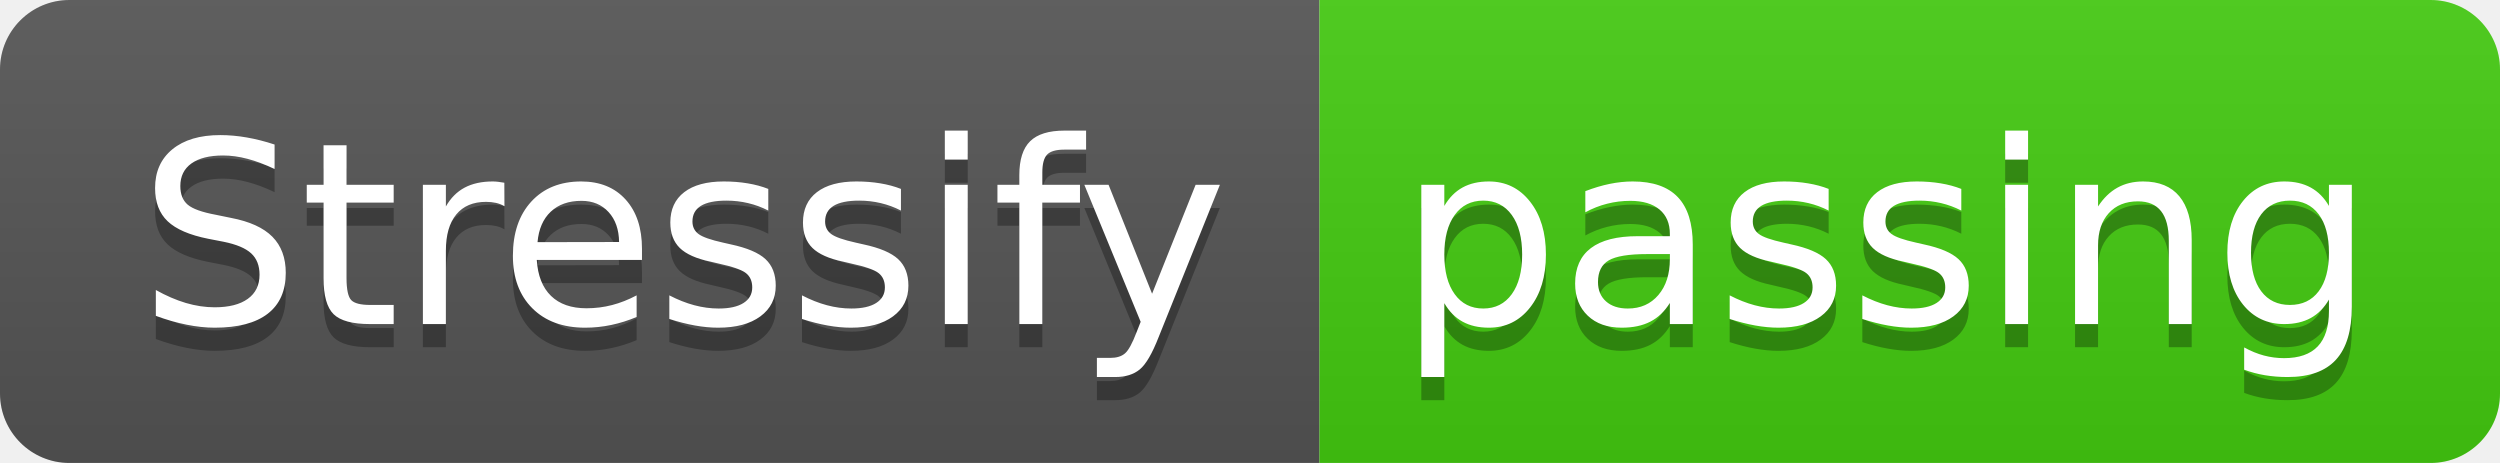
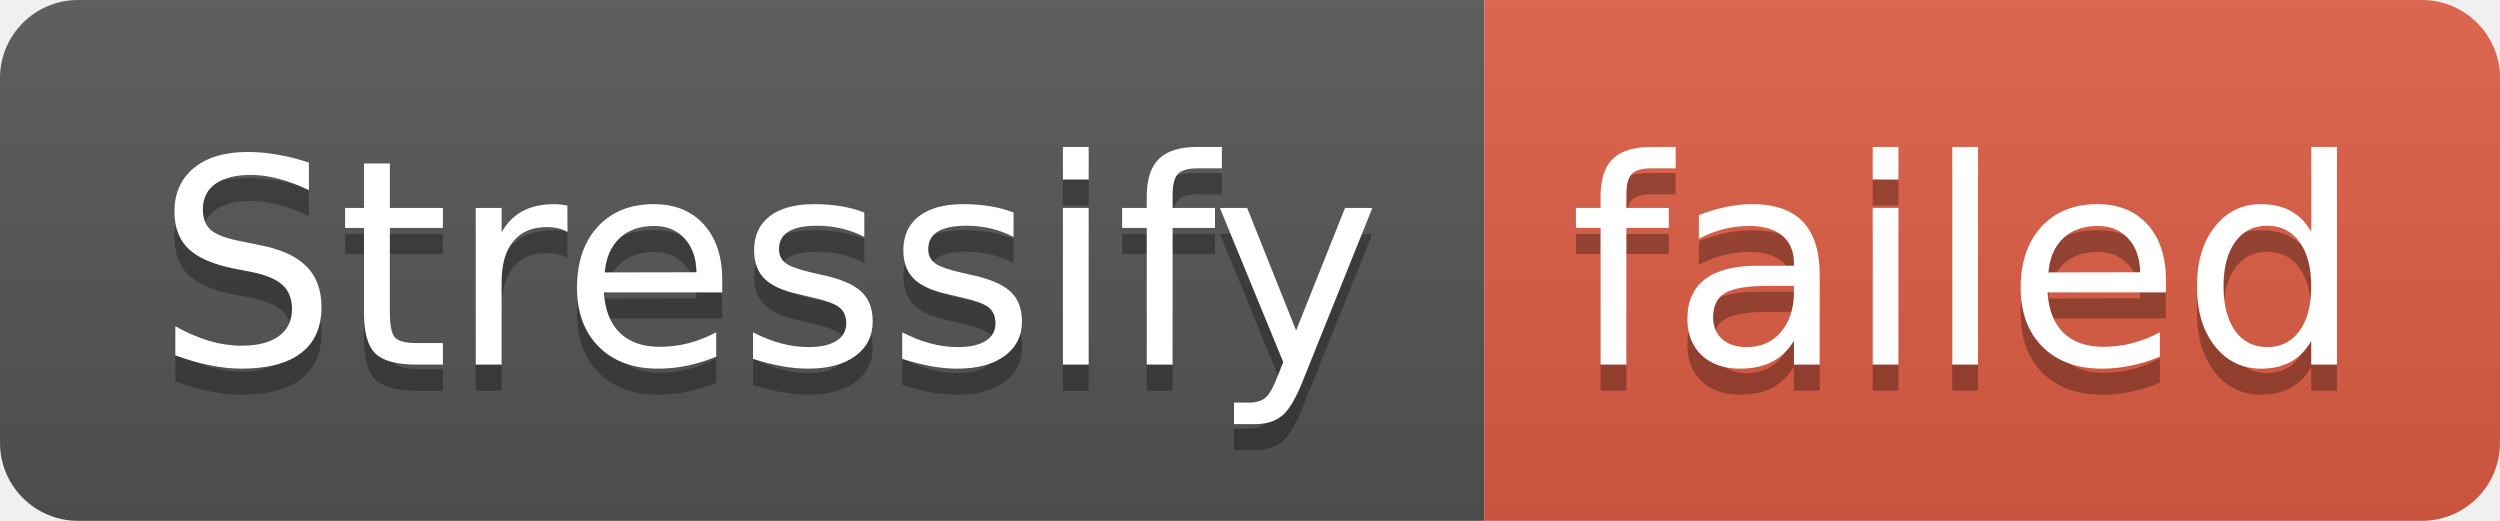
- <svg xmlns="http://www.w3.org/2000/svg" width="108" height="20" role="img" aria-label="Stressify: passing">
+ <svg xmlns="http://www.w3.org/2000/svg" width="96" height="20" role="img" aria-label="Stressify: failed">
  <linearGradient id="s" x2="0" y2="100%">
    <stop offset="0" stop-color="#bbb" stop-opacity=".1" />
    <stop offset="1" stop-opacity=".1" />
  </linearGradient>
  <clipPath id="r">
-     <rect width="108" height="20" rx="3" fill="#fff" />
+     <rect width="96" height="20" rx="3" fill="#fff" />
  </clipPath>
  <g clip-path="url(#r)">
    <rect width="57" height="20" fill="#555" />
-     <rect x="57" width="51" height="20" fill="#4c1" />
-     <rect width="108" height="20" fill="url(#s)" />
+     <rect x="57" width="39" height="20" fill="#e05d44" />
+     <rect width="96" height="20" fill="url(#s)" />
  </g>
  <g fill="#fff" text-anchor="middle" font-family="Verdana,Geneva,DejaVu Sans,sans-serif" text-rendering="geometricPrecision" font-size="110">
    <text aria-hidden="true" x="295" y="150" fill="#010101" fill-opacity=".3" transform="scale(.1)" textLength="470">Stressify</text>
    <text x="295" y="140" transform="scale(.1)" fill="#fff" textLength="470">Stressify</text>
-     <text aria-hidden="true" x="815" y="150" fill="#010101" fill-opacity=".3" transform="scale(.1)" textLength="410">passing</text>
-     <text x="815" y="140" transform="scale(.1)" fill="#fff" textLength="410">passing</text>
+     <text aria-hidden="true" x="755" y="150" fill="#010101" fill-opacity=".3" transform="scale(.1)" textLength="290">failed</text>
+     <text x="755" y="140" transform="scale(.1)" fill="#fff" textLength="290">failed</text>
  </g>
</svg>
